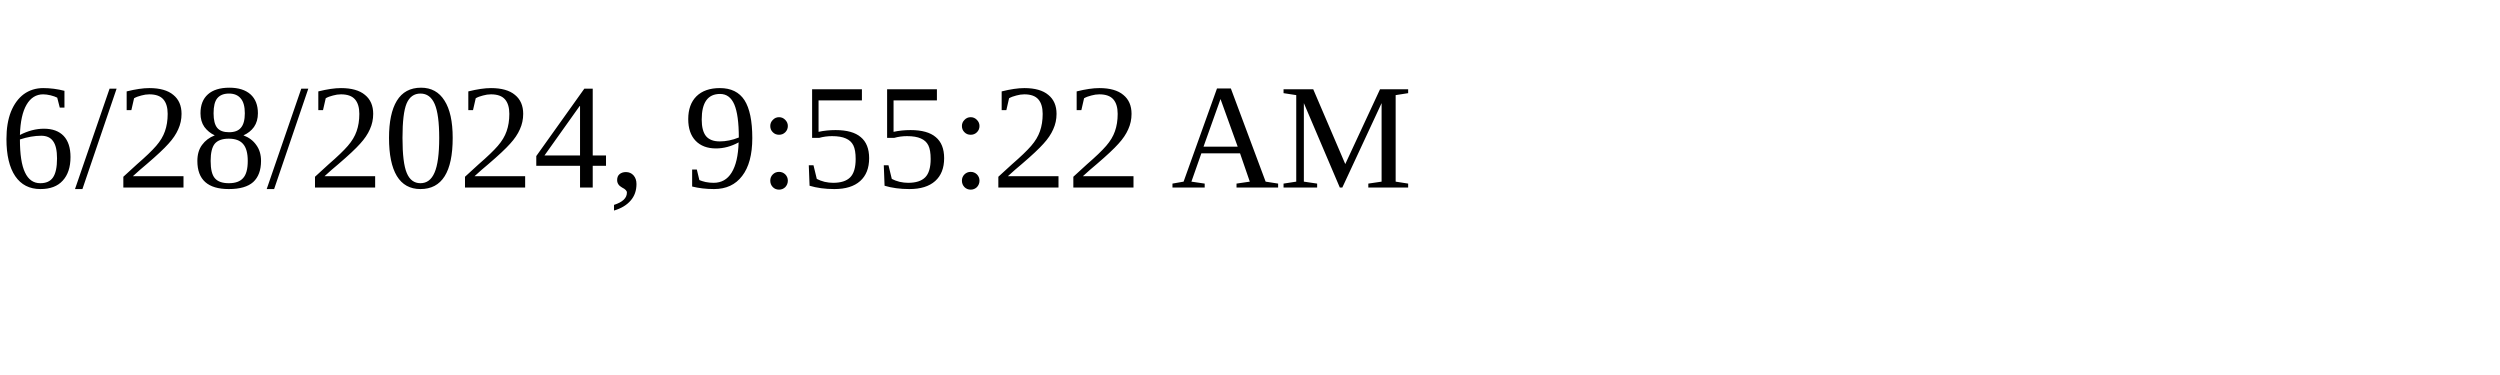
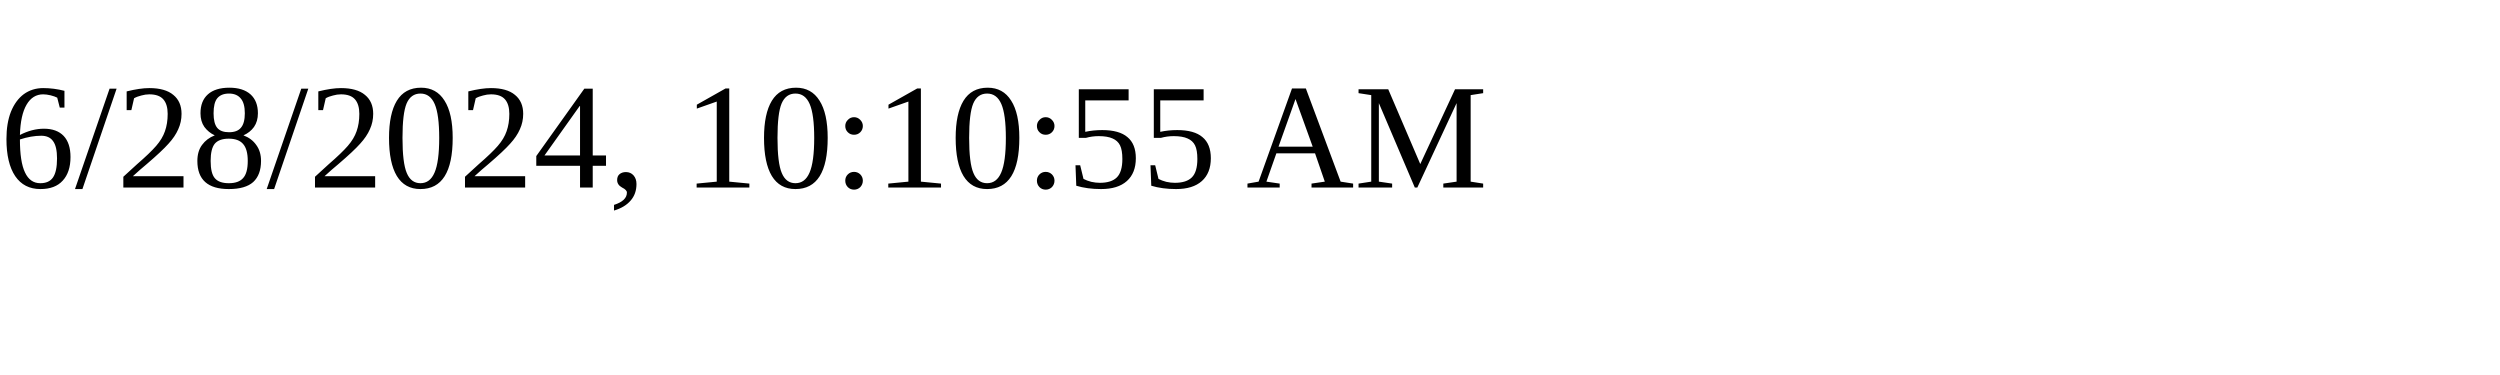
<svg xmlns="http://www.w3.org/2000/svg" height="30" width="200">
-   <text x="0" y="15">6/28/2024, 9:55:22 AM</text>
+   <text x="0" y="15">6/28/2024, 10:10:55 AM</text>
</svg>
